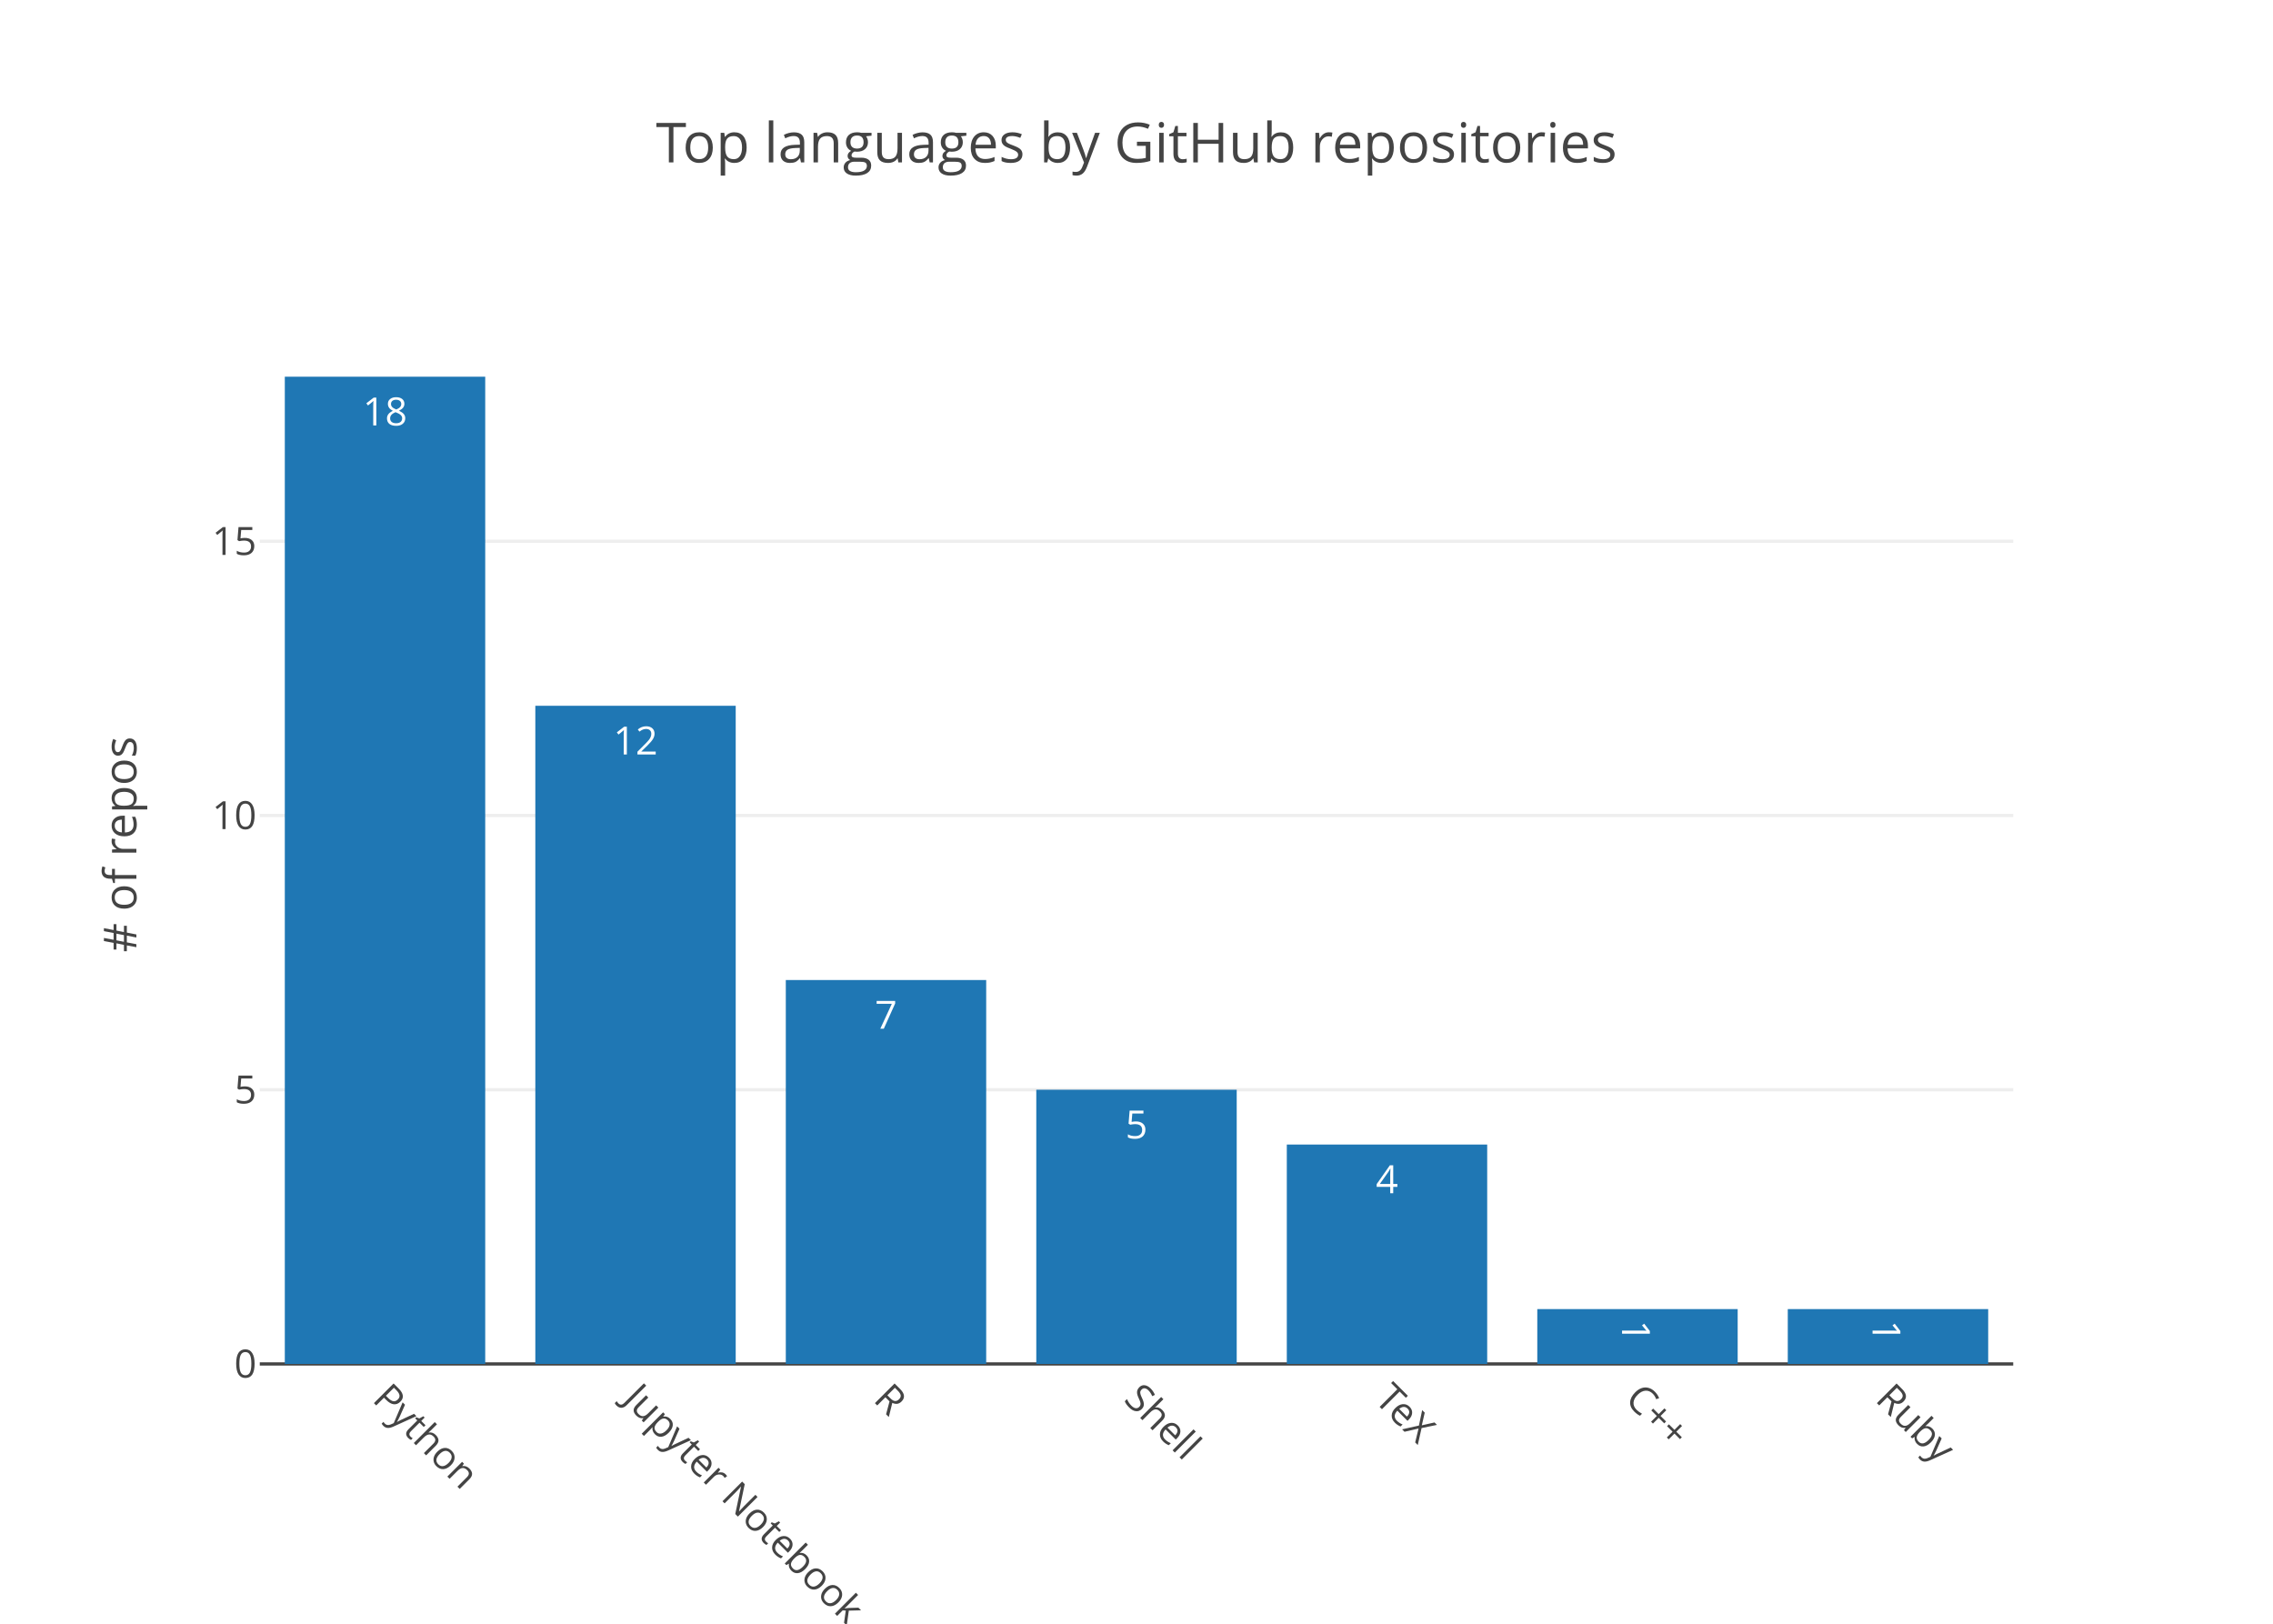
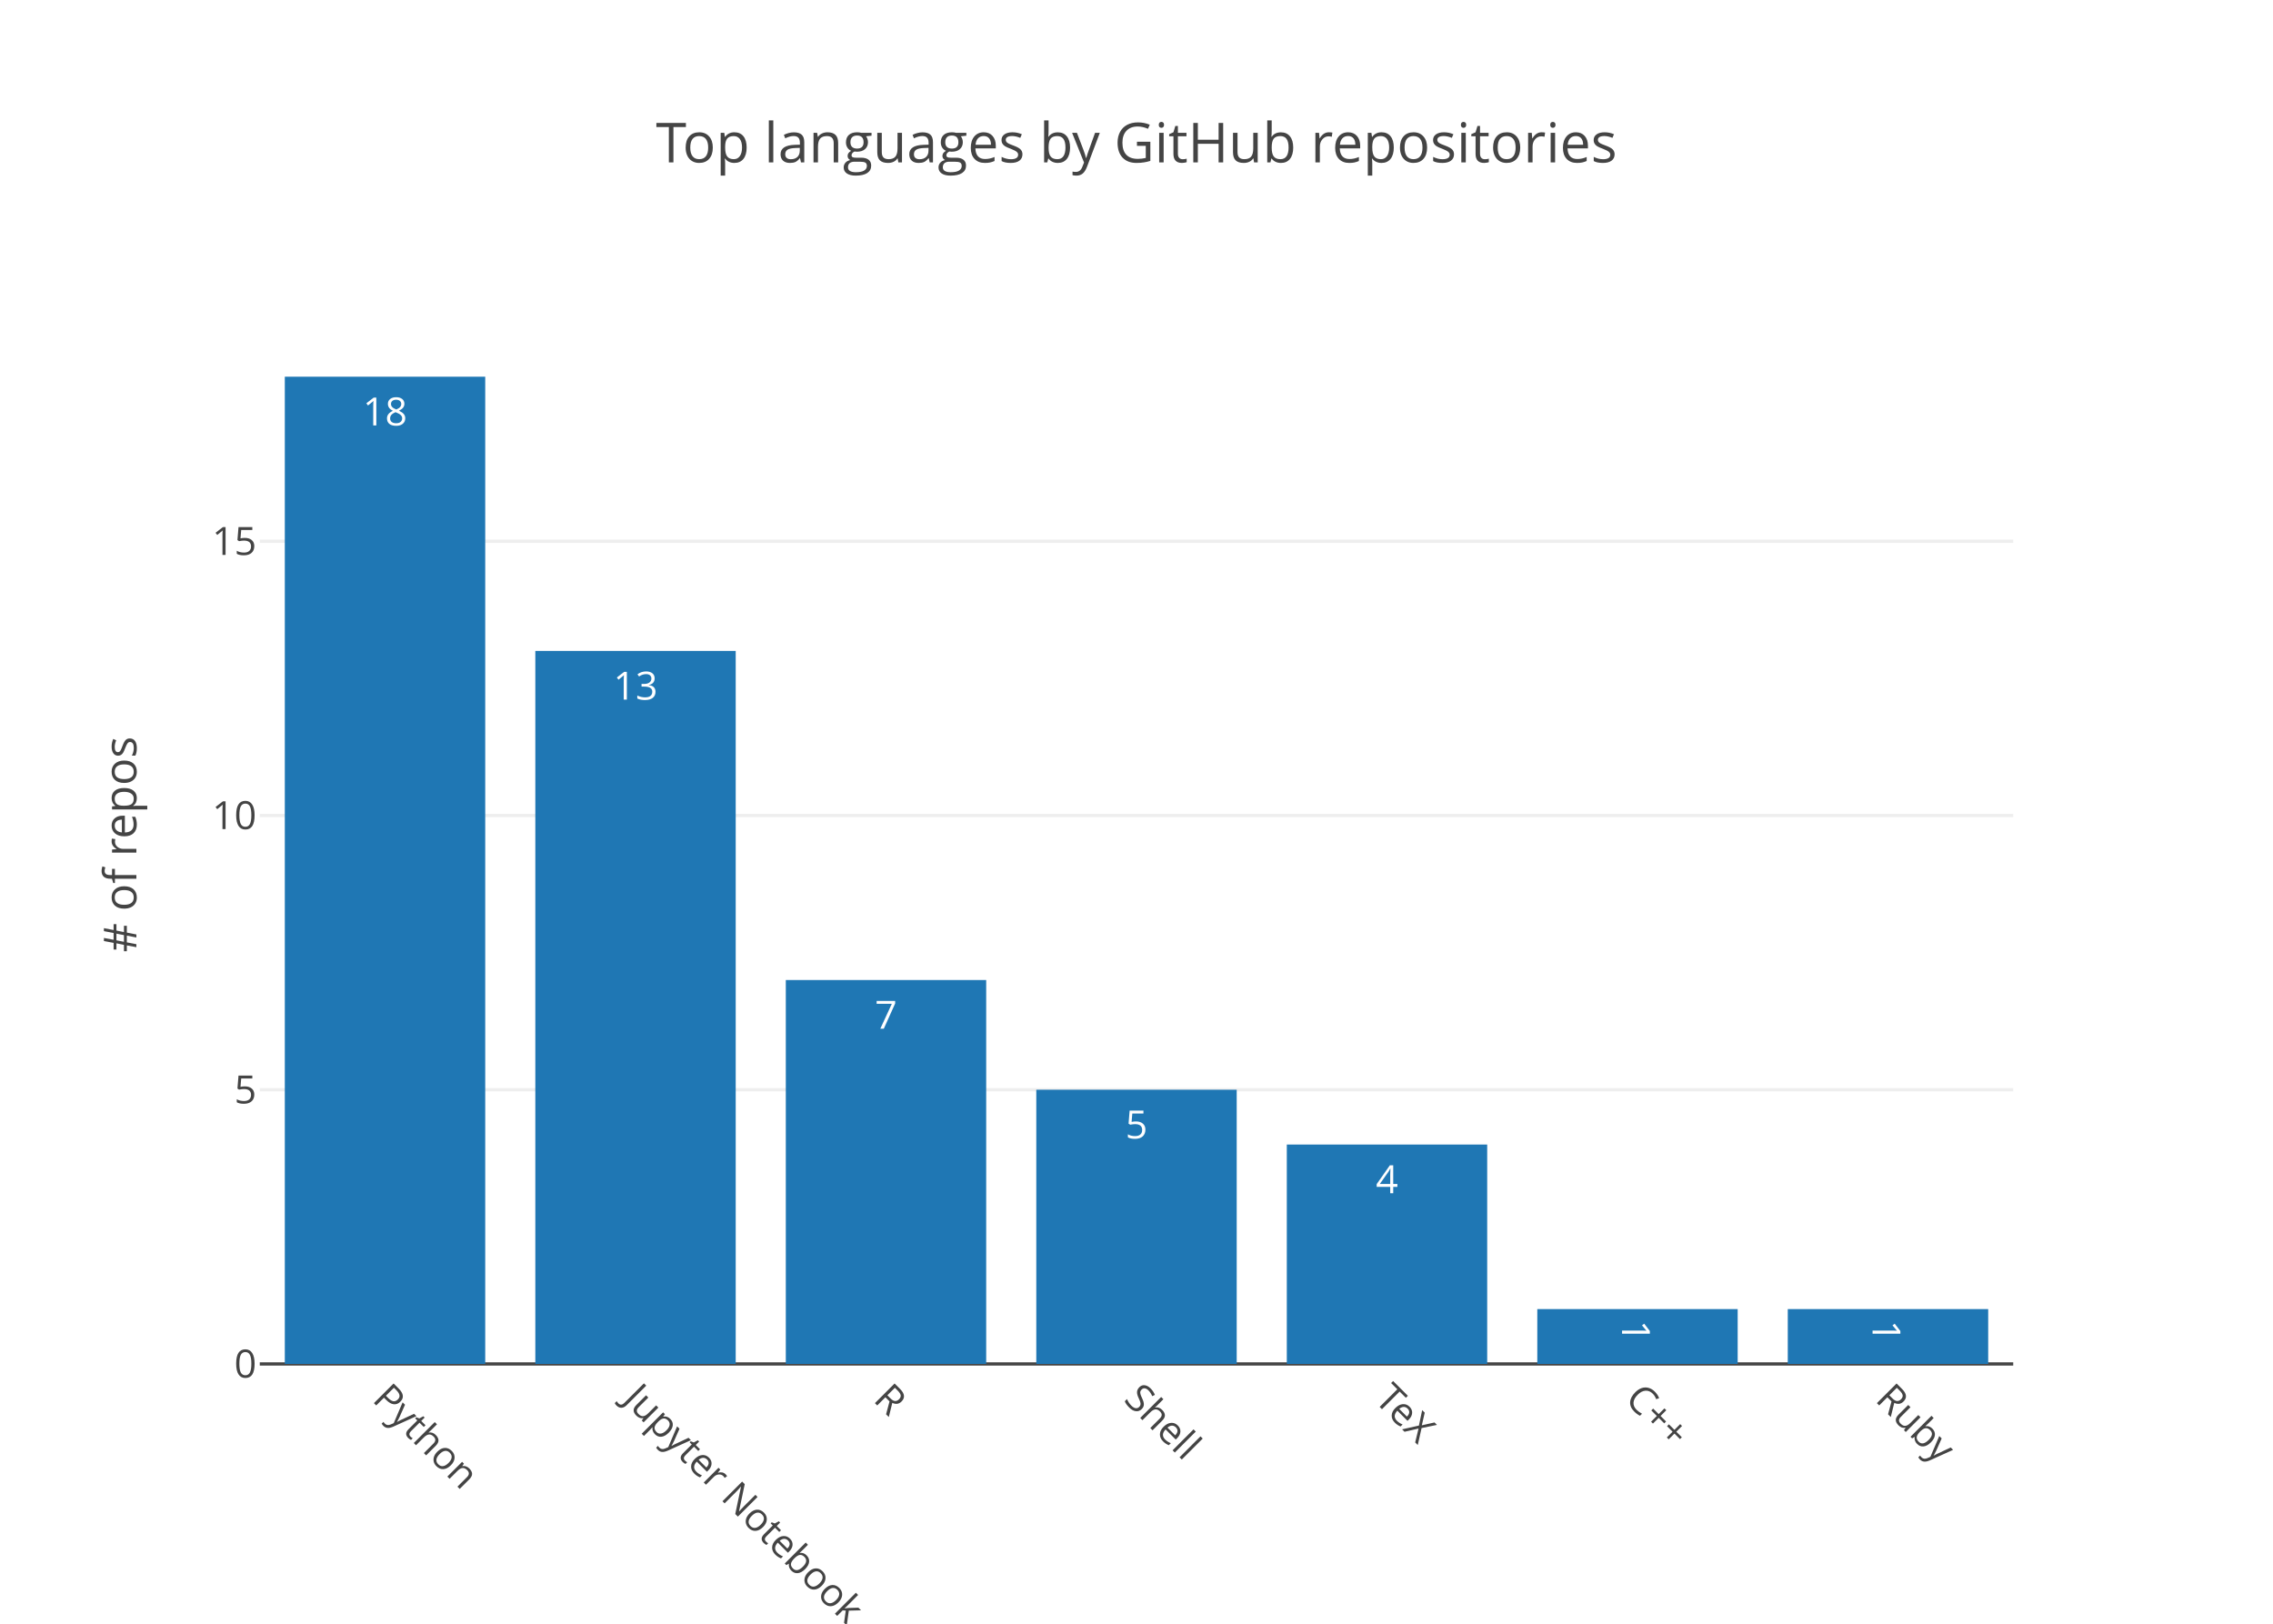
<svg xmlns="http://www.w3.org/2000/svg" class="main-svg" width="700" height="500" viewBox="0 0 700 500">
  <rect x="0" y="0" width="700" height="500" style="fill: rgb(255, 255, 255); fill-opacity: 1;" />
-   <defs id="defs-34b3d0">
+   <defs id="defs-6329af">
    <g class="clips">
-       <clipPath id="clip34b3d0xyplot" class="plotclip">
+       <clipPath id="clip6329afxyplot" class="plotclip">
        <rect width="540" height="320" />
      </clipPath>
-       <clipPath class="axesclip" id="clip34b3d0x">
+       <clipPath class="axesclip" id="clip6329afx">
        <rect x="80" y="0" width="540" height="500" />
      </clipPath>
-       <clipPath class="axesclip" id="clip34b3d0y">
+       <clipPath class="axesclip" id="clip6329afy">
        <rect x="0" y="100" width="700" height="320" />
      </clipPath>
-       <clipPath class="axesclip" id="clip34b3d0xy">
+       <clipPath class="axesclip" id="clip6329afxy">
        <rect x="80" y="100" width="540" height="320" />
      </clipPath>
    </g>
    <g class="gradients" />
  </defs>
  <g class="bglayer" />
  <g class="layer-below">
    <g class="imagelayer" />
    <g class="shapelayer" />
  </g>
  <g class="cartesianlayer">
    <g class="subplot xy">
      <g class="layer-subplot">
        <g class="shapelayer" />
        <g class="imagelayer" />
      </g>
      <g class="gridlayer">
        <g class="x" />
        <g class="y">
          <path class="ygrid crisp" transform="translate(0,335.56)" d="M80,0h540" style="stroke: rgb(238, 238, 238); stroke-opacity: 1; stroke-width: 1px;" />
          <path class="ygrid crisp" transform="translate(0,251.11)" d="M80,0h540" style="stroke: rgb(238, 238, 238); stroke-opacity: 1; stroke-width: 1px;" />
          <path class="ygrid crisp" transform="translate(0,166.67)" d="M80,0h540" style="stroke: rgb(238, 238, 238); stroke-opacity: 1; stroke-width: 1px;" />
        </g>
      </g>
      <g class="zerolinelayer">
        <path class="yzl zl crisp" transform="translate(0,420)" d="M80,0h540" style="stroke: rgb(68, 68, 68); stroke-opacity: 1; stroke-width: 1px;" />
      </g>
      <path class="xlines-below" />
      <path class="ylines-below" />
      <g class="overlines-below" />
      <g class="xaxislayer-below" />
      <g class="yaxislayer-below" />
      <g class="overaxes-below" />
-       <g class="plot" transform="translate(80, 100)" clip-path="url('#clip34b3d0xyplot')">
+       <g class="plot" transform="translate(80, 100)" clip-path="url('#clip6329afxyplot')">
        <g class="barlayer mlayer">
          <g class="trace bars" style="opacity: 1;">
            <g class="points">
              <g class="point">
                <path d="M7.71,320V16H69.43V320Z" style="vector-effect: non-scaling-stroke; opacity: 1; stroke-width: 0px; fill: rgb(31, 119, 180); fill-opacity: 1;" />
                <text class="bartext bartext-inside" transform="translate(38.57 31)" text-anchor="middle" data-notex="1" x="0" y="0" style="font-family: 'Open Sans', verdana, arial, sans-serif; font-size: 12px; fill: rgb(255, 255, 255); fill-opacity: 1; white-space: pre;">18</text>
              </g>
              <g class="point">
-                 <path d="M84.86,320V117.33H146.57V320Z" style="vector-effect: non-scaling-stroke; opacity: 1; stroke-width: 0px; fill: rgb(31, 119, 180); fill-opacity: 1;" />
-                 <text class="bartext bartext-inside" transform="translate(115.715 132.33)" text-anchor="middle" data-notex="1" x="0" y="0" style="font-family: 'Open Sans', verdana, arial, sans-serif; font-size: 12px; fill: rgb(255, 255, 255); fill-opacity: 1; white-space: pre;">12</text>
+                 <path d="M84.86,320V100.44H146.57V320Z" style="vector-effect: non-scaling-stroke; opacity: 1; stroke-width: 0px; fill: rgb(31, 119, 180); fill-opacity: 1;" />
+                 <text class="bartext bartext-inside" transform="translate(115.715 115.44)" text-anchor="middle" data-notex="1" x="0" y="0" style="font-family: 'Open Sans', verdana, arial, sans-serif; font-size: 12px; fill: rgb(255, 255, 255); fill-opacity: 1; white-space: pre;">13</text>
              </g>
              <g class="point">
                <path d="M162,320V201.78H223.71V320Z" style="vector-effect: non-scaling-stroke; opacity: 1; stroke-width: 0px; fill: rgb(31, 119, 180); fill-opacity: 1;" />
                <text class="bartext bartext-inside" transform="translate(192.855 216.78)" text-anchor="middle" data-notex="1" x="0" y="0" style="font-family: 'Open Sans', verdana, arial, sans-serif; font-size: 12px; fill: rgb(255, 255, 255); fill-opacity: 1; white-space: pre;">7</text>
              </g>
              <g class="point">
                <path d="M239.14,320V235.56H300.86V320Z" style="vector-effect: non-scaling-stroke; opacity: 1; stroke-width: 0px; fill: rgb(31, 119, 180); fill-opacity: 1;" />
                <text class="bartext bartext-inside" transform="translate(270 250.56)" text-anchor="middle" data-notex="1" x="0" y="0" style="font-family: 'Open Sans', verdana, arial, sans-serif; font-size: 12px; fill: rgb(255, 255, 255); fill-opacity: 1; white-space: pre;">5</text>
              </g>
              <g class="point">
                <path d="M316.29,320V252.44H378V320Z" style="vector-effect: non-scaling-stroke; opacity: 1; stroke-width: 0px; fill: rgb(31, 119, 180); fill-opacity: 1;" />
                <text class="bartext bartext-inside" transform="translate(347.145 267.44)" text-anchor="middle" data-notex="1" x="0" y="0" style="font-family: 'Open Sans', verdana, arial, sans-serif; font-size: 12px; fill: rgb(255, 255, 255); fill-opacity: 1; white-space: pre;">4</text>
              </g>
              <g class="point">
                <path d="M393.43,320V303.11H455.14V320Z" style="vector-effect: non-scaling-stroke; opacity: 1; stroke-width: 0px; fill: rgb(31, 119, 180); fill-opacity: 1;" />
                <text class="bartext bartext-inside" transform="translate(424.285 314.6725)rotate(90 0 -4.75) " text-anchor="middle" data-notex="1" x="0" y="0" style="font-family: 'Open Sans', verdana, arial, sans-serif; font-size: 12px; fill: rgb(255, 255, 255); fill-opacity: 1; white-space: pre;">1</text>
              </g>
              <g class="point">
                <path d="M470.57,320V303.11H532.29V320Z" style="vector-effect: non-scaling-stroke; opacity: 1; stroke-width: 0px; fill: rgb(31, 119, 180); fill-opacity: 1;" />
                <text class="bartext bartext-inside" transform="translate(501.43 314.6725)rotate(90 0 -4.75) " text-anchor="middle" data-notex="1" x="0" y="0" style="font-family: 'Open Sans', verdana, arial, sans-serif; font-size: 12px; fill: rgb(255, 255, 255); fill-opacity: 1; white-space: pre;">1</text>
              </g>
            </g>
          </g>
        </g>
      </g>
      <g class="overplot" />
      <path class="xlines-above crisp" d="M0,0" style="fill: none;" />
      <path class="ylines-above crisp" d="M0,0" style="fill: none;" />
      <g class="overlines-above" />
      <g class="xaxislayer-above">
        <g class="xtick">
          <text text-anchor="start" x="0" y="433" transform="translate(118.57,0) rotate(45,0,427)" style="font-family: 'Open Sans', verdana, arial, sans-serif; font-size: 12px; fill: rgb(68, 68, 68); fill-opacity: 1; white-space: pre;">Python</text>
        </g>
        <g class="xtick">
          <text text-anchor="start" x="0" y="433" transform="translate(195.71,0) rotate(45,0,427)" style="font-family: 'Open Sans', verdana, arial, sans-serif; font-size: 12px; fill: rgb(68, 68, 68); fill-opacity: 1; white-space: pre;">Jupyter Notebook</text>
        </g>
        <g class="xtick">
          <text text-anchor="start" x="0" y="433" transform="translate(272.86,0) rotate(45,0,427)" style="font-family: 'Open Sans', verdana, arial, sans-serif; font-size: 12px; fill: rgb(68, 68, 68); fill-opacity: 1; white-space: pre;">R</text>
        </g>
        <g class="xtick">
          <text text-anchor="start" x="0" y="433" transform="translate(350,0) rotate(45,0,427)" style="font-family: 'Open Sans', verdana, arial, sans-serif; font-size: 12px; fill: rgb(68, 68, 68); fill-opacity: 1; white-space: pre;">Shell</text>
        </g>
        <g class="xtick">
          <text text-anchor="start" x="0" y="433" transform="translate(427.14,0) rotate(45,0,427)" style="font-family: 'Open Sans', verdana, arial, sans-serif; font-size: 12px; fill: rgb(68, 68, 68); fill-opacity: 1; white-space: pre;">TeX</text>
        </g>
        <g class="xtick">
          <text text-anchor="start" x="0" y="433" transform="translate(504.29,0) rotate(45,0,427)" style="font-family: 'Open Sans', verdana, arial, sans-serif; font-size: 12px; fill: rgb(68, 68, 68); fill-opacity: 1; white-space: pre;">C++</text>
        </g>
        <g class="xtick">
          <text text-anchor="start" x="0" y="433" transform="translate(581.43,0) rotate(45,0,427)" style="font-family: 'Open Sans', verdana, arial, sans-serif; font-size: 12px; fill: rgb(68, 68, 68); fill-opacity: 1; white-space: pre;">Ruby</text>
        </g>
      </g>
      <g class="yaxislayer-above">
        <g class="ytick">
          <text text-anchor="end" x="79" y="4.2" transform="translate(0,420)" style="font-family: 'Open Sans', verdana, arial, sans-serif; font-size: 12px; fill: rgb(68, 68, 68); fill-opacity: 1; white-space: pre;">0</text>
        </g>
        <g class="ytick">
          <text text-anchor="end" x="79" y="4.2" transform="translate(0,335.56)" style="font-family: 'Open Sans', verdana, arial, sans-serif; font-size: 12px; fill: rgb(68, 68, 68); fill-opacity: 1; white-space: pre;">5</text>
        </g>
        <g class="ytick">
          <text text-anchor="end" x="79" y="4.2" transform="translate(0,251.11)" style="font-family: 'Open Sans', verdana, arial, sans-serif; font-size: 12px; fill: rgb(68, 68, 68); fill-opacity: 1; white-space: pre;">10</text>
        </g>
        <g class="ytick">
          <text text-anchor="end" x="79" y="4.2" transform="translate(0,166.67)" style="font-family: 'Open Sans', verdana, arial, sans-serif; font-size: 12px; fill: rgb(68, 68, 68); fill-opacity: 1; white-space: pre;">15</text>
        </g>
      </g>
      <g class="overaxes-above" />
    </g>
  </g>
  <g class="polarlayer" />
  <g class="ternarylayer" />
  <g class="geolayer" />
  <g class="pielayer" />
  <g class="sunburstlayer" />
  <g class="glimages" />
-   <defs id="topdefs-34b3d0">
+   <defs id="topdefs-6329af">
    <g class="clips" />
  </defs>
  <g class="layer-above">
    <g class="imagelayer" />
    <g class="shapelayer" />
  </g>
  <g class="infolayer">
    <g class="g-gtitle">
      <text class="gtitle" x="350" y="50" text-anchor="middle" dy="0em" style="font-family: 'Open Sans', verdana, arial, sans-serif; font-size: 17px; fill: rgb(68, 68, 68); opacity: 1; font-weight: normal; white-space: pre;">Top languages by GitHub repositories</text>
    </g>
    <g class="g-xtitle" />
    <g class="g-ytitle">
      <text class="ytitle" transform="rotate(-90,42,260)" x="42" y="260" text-anchor="middle" style="font-family: 'Open Sans', verdana, arial, sans-serif; font-size: 14px; fill: rgb(68, 68, 68); opacity: 1; font-weight: normal; white-space: pre;"># of repos</text>
    </g>
  </g>
</svg>
